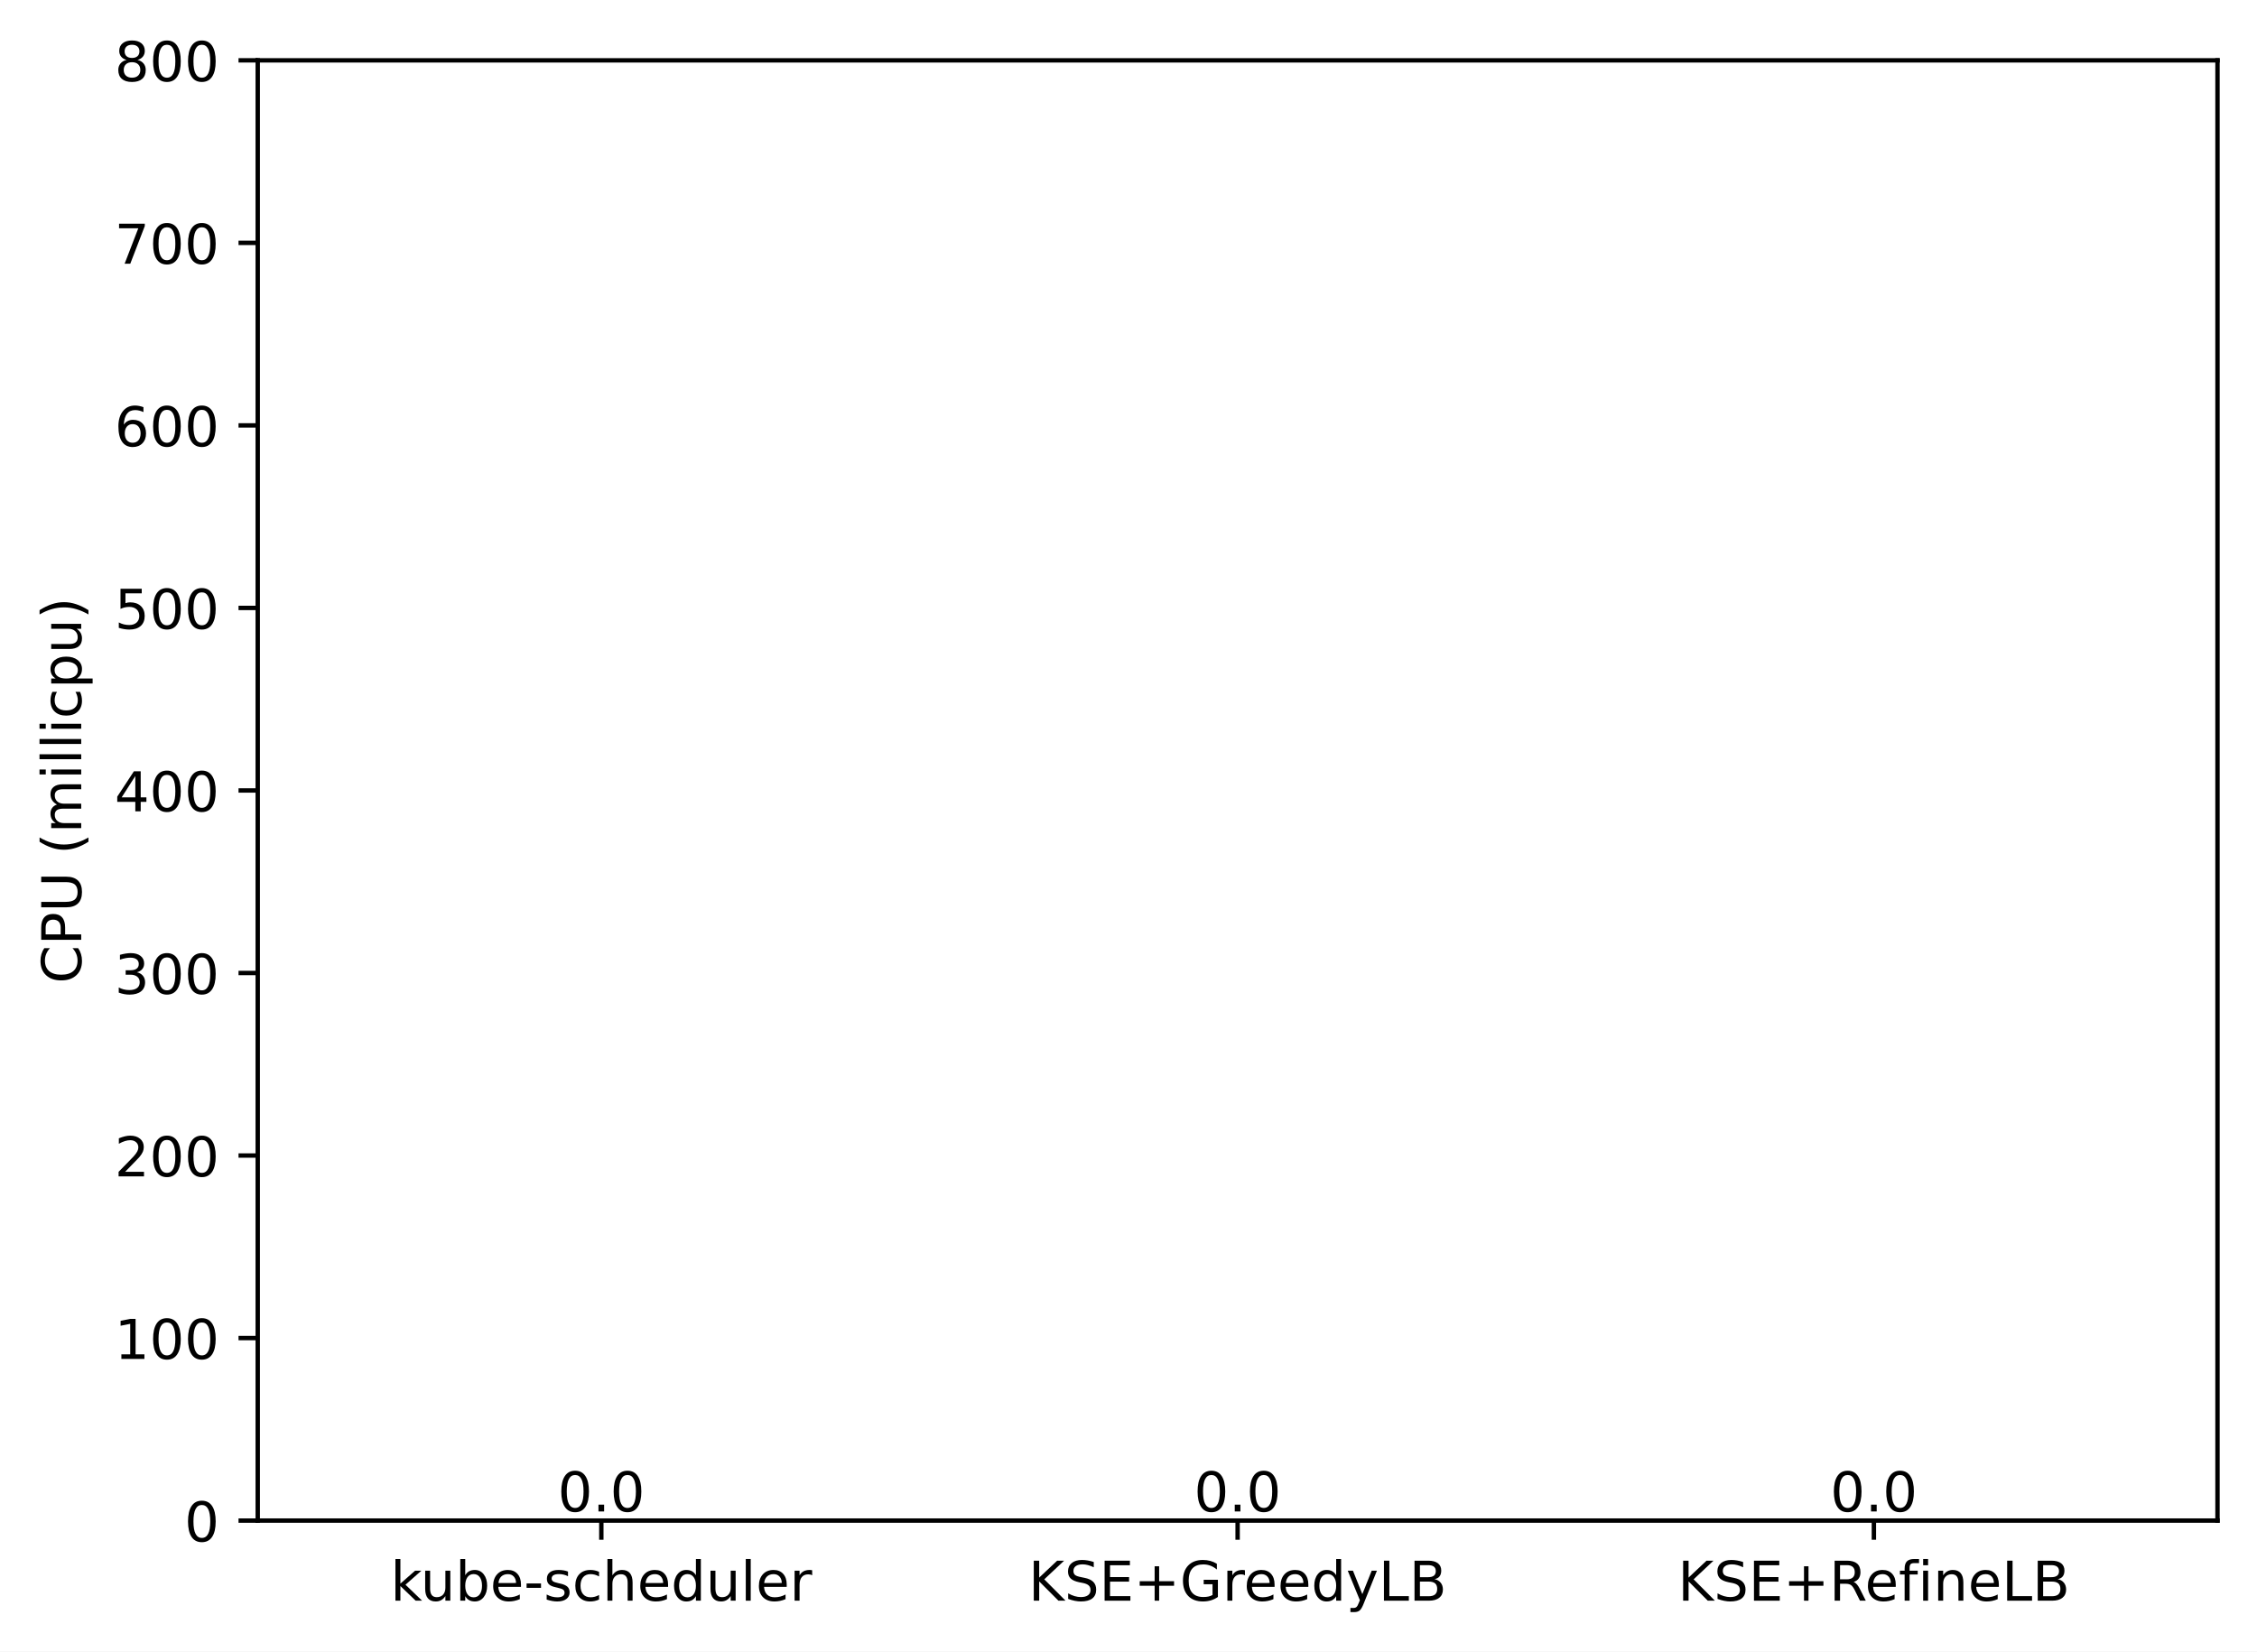
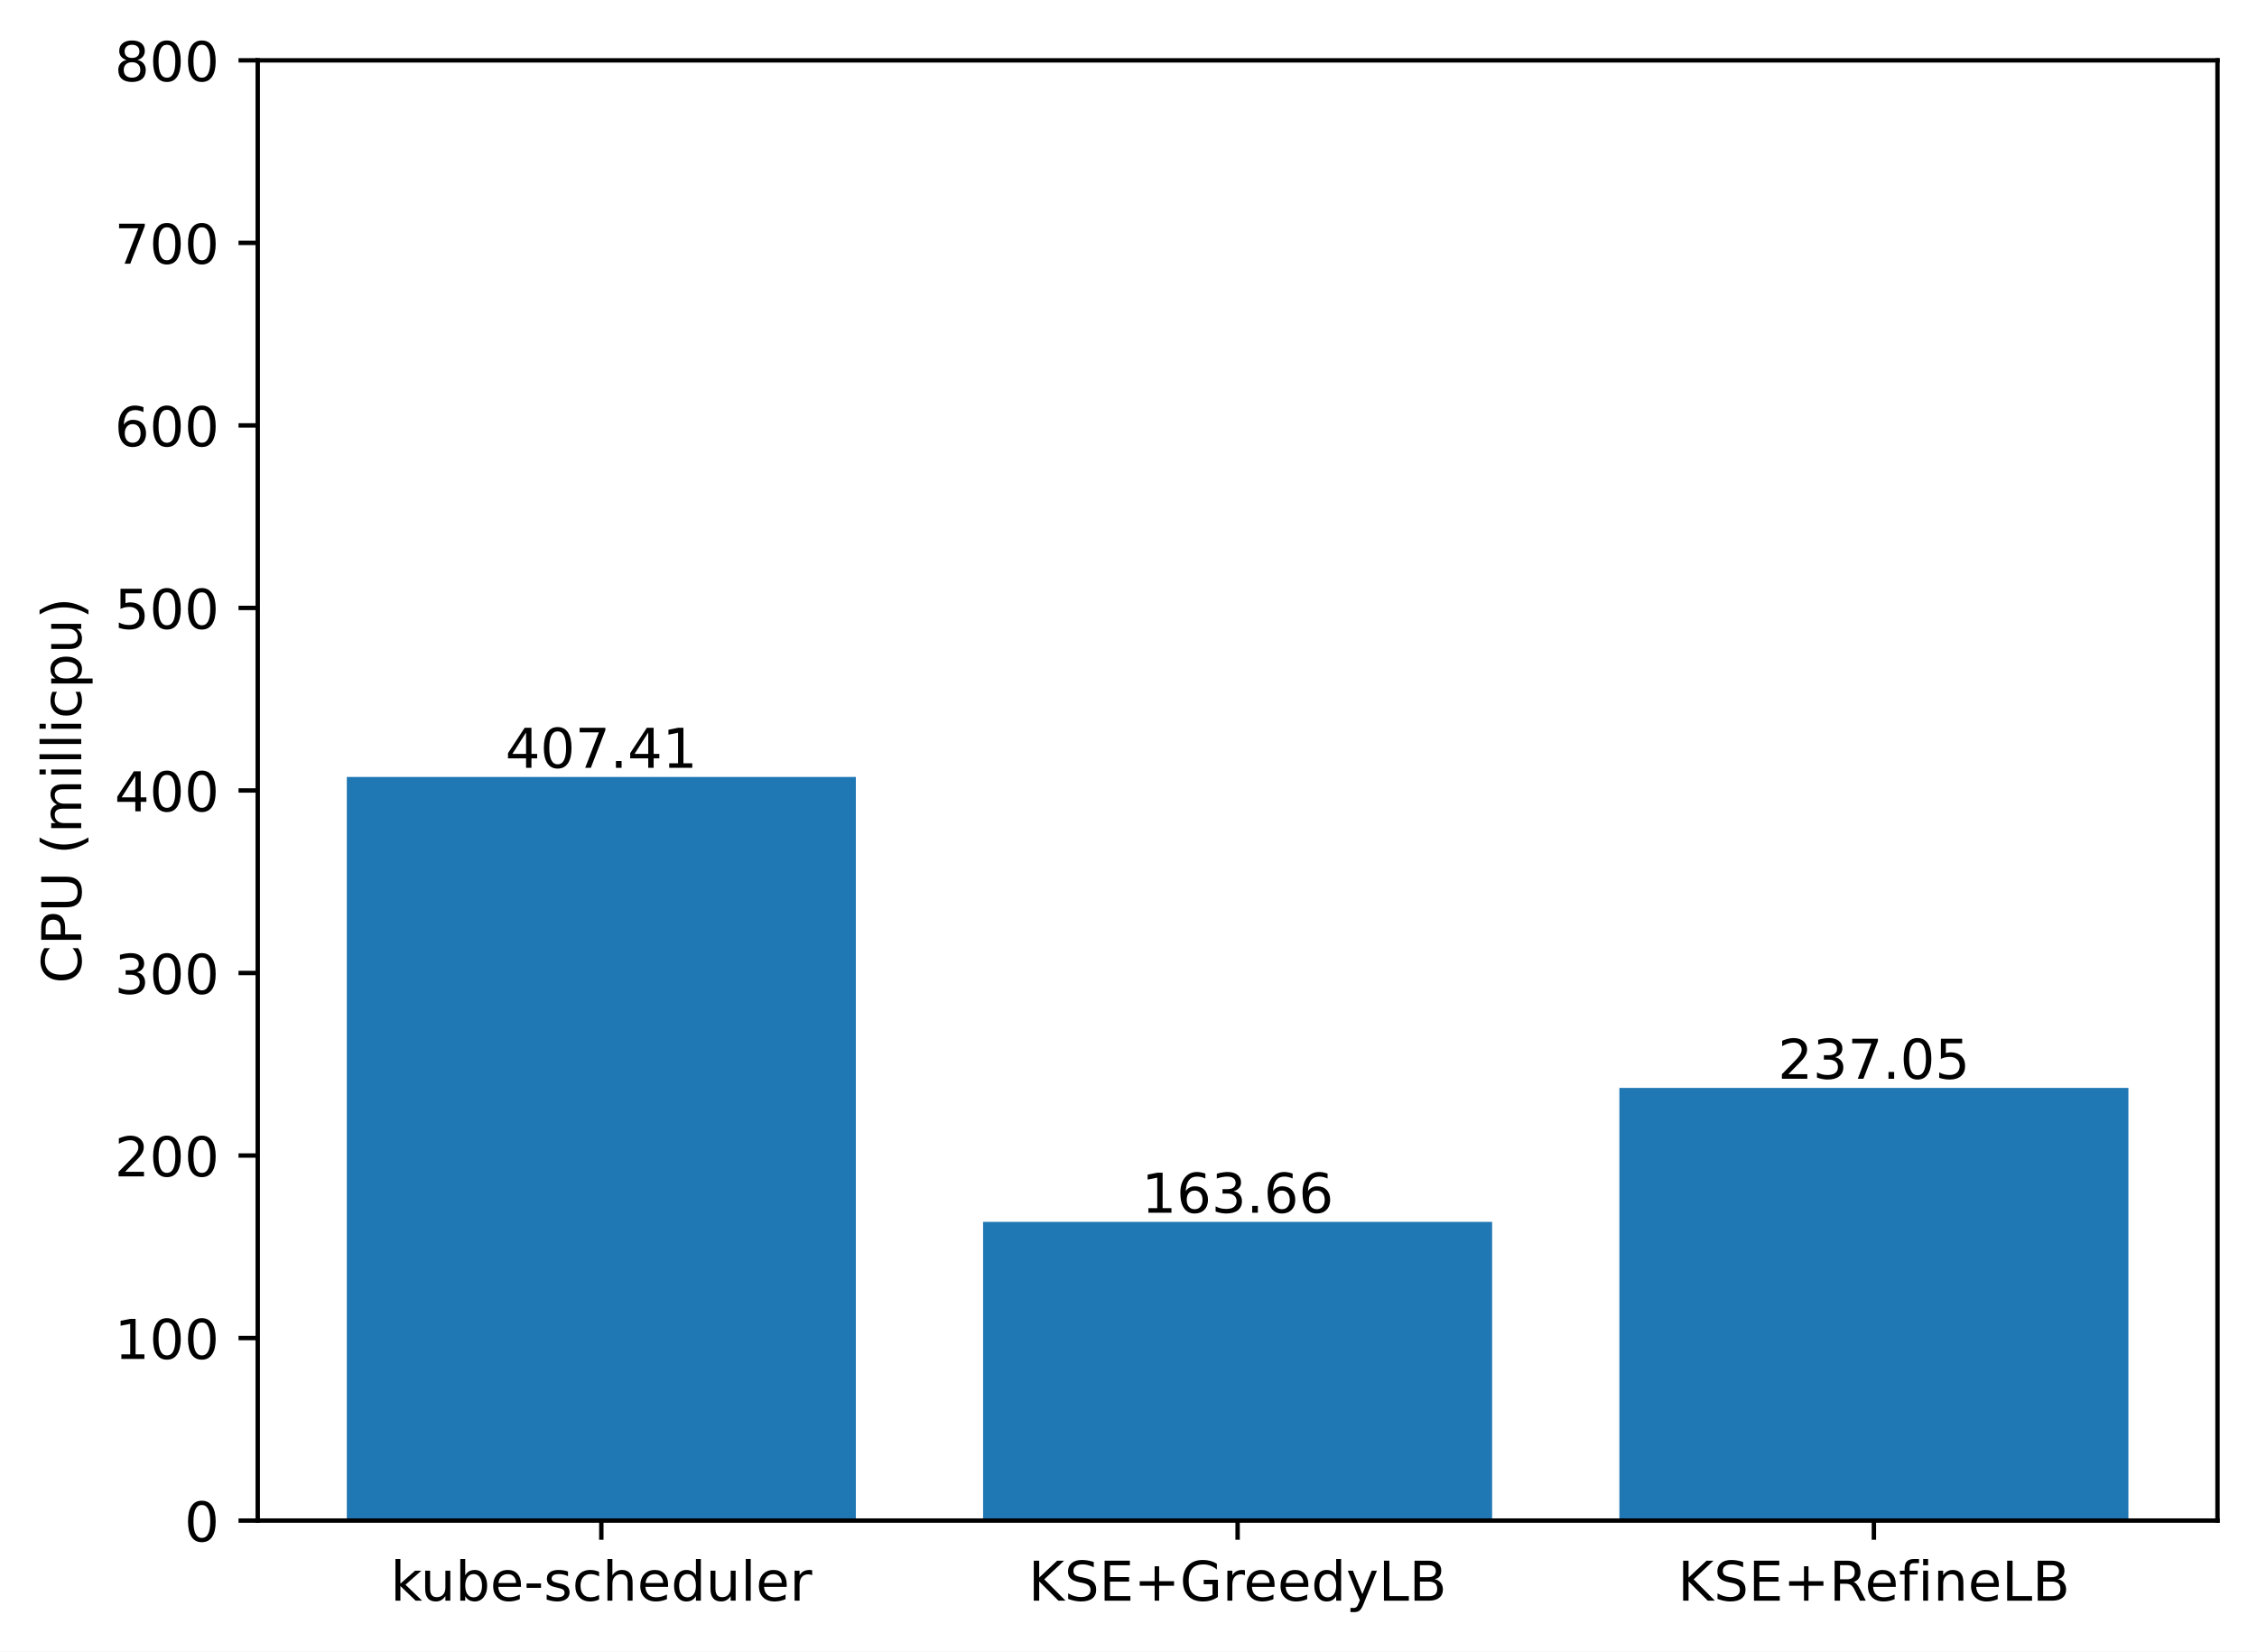
<svg xmlns="http://www.w3.org/2000/svg" xmlns:xlink="http://www.w3.org/1999/xlink" width="411.286pt" height="300.989pt" viewBox="0 0 411.286 300.989" version="1.1">
  <defs>
    <style type="text/css">*{stroke-linejoin: round; stroke-linecap: butt}</style>
  </defs>
  <g id="figure_1">
    <g id="patch_1">
      <path d="M 0 300.989  L 411.286 300.989  L 411.286 0  L 0 0  z " style="fill: #ffffff" />
    </g>
    <g id="axes_1">
      <g id="patch_2">
        <path d="M 46.966 277.111  L 404.086 277.111  L 404.086 10.999  L 46.966 10.999  z " style="fill: #ffffff" />
      </g>
      <g id="patch_3">
-         <path d="M 63.198 277.111  L 155.957 277.111  L 155.957 277.111  L 63.198 277.111  z " clip-path="url(#pad6aea7532)" style="fill: #1f77b4" />
+         <path d="M 63.198 277.111  L 155.957 277.111  L 155.957 141.59  L 63.198 141.59  z " clip-path="url(#p037d7fc473)" style="fill: #1f77b4" />
      </g>
      <g id="patch_4">
-         <path d="M 179.146 277.111  L 271.905 277.111  L 271.905 277.111  L 179.146 277.111  z " clip-path="url(#pad6aea7532)" style="fill: #1f77b4" />
+         <path d="M 179.146 277.111  L 271.905 277.111  L 271.905 222.671  L 179.146 222.671  z " clip-path="url(#p037d7fc473)" style="fill: #1f77b4" />
      </g>
      <g id="patch_5">
-         <path d="M 295.094 277.111  L 387.853 277.111  L 387.853 277.111  L 295.094 277.111  z " clip-path="url(#pad6aea7532)" style="fill: #1f77b4" />
+         <path d="M 295.094 277.111  L 387.853 277.111  L 387.853 198.259  L 295.094 198.259  z " clip-path="url(#p037d7fc473)" style="fill: #1f77b4" />
      </g>
      <g id="matplotlib.axis_1">
        <g id="xtick_1">
          <g id="line2d_1">
            <defs>
-               <path id="m85493f19eb" d="M 0 0  L 0 3.5  " style="stroke: #000000; stroke-width: 0.8" />
+               <path id="m4f6e88ea50" d="M 0 0  L 0 3.5  " style="stroke: #000000; stroke-width: 0.8" />
            </defs>
            <g>
-               <use xlink:href="#m85493f19eb" x="109.578" y="277.111" style="stroke: #000000; stroke-width: 0.8" />
+               <use xlink:href="#m4f6e88ea50" x="109.578" y="277.111" style="stroke: #000000; stroke-width: 0.8" />
            </g>
          </g>
          <g id="text_1">
            <g transform="translate(71.15179 291.7097)scale(0.1 -0.1)">
              <defs>
                <path id="DejaVuSans-6b" d="M 581 4863  L 1159 4863  L 1159 1991  L 2875 3500  L 3609 3500  L 1753 1863  L 3688 0  L 2938 0  L 1159 1709  L 1159 0  L 581 0  L 581 4863  z " transform="scale(0.015625)" />
                <path id="DejaVuSans-75" d="M 544 1381  L 544 3500  L 1119 3500  L 1119 1403  Q 1119 906 1312 657  Q 1506 409 1894 409  Q 2359 409 2629 706  Q 2900 1003 2900 1516  L 2900 3500  L 3475 3500  L 3475 0  L 2900 0  L 2900 538  Q 2691 219 2414 64  Q 2138 -91 1772 -91  Q 1169 -91 856 284  Q 544 659 544 1381  z M 1991 3584  L 1991 3584  z " transform="scale(0.015625)" />
                <path id="DejaVuSans-62" d="M 3116 1747  Q 3116 2381 2855 2742  Q 2594 3103 2138 3103  Q 1681 3103 1420 2742  Q 1159 2381 1159 1747  Q 1159 1113 1420 752  Q 1681 391 2138 391  Q 2594 391 2855 752  Q 3116 1113 3116 1747  z M 1159 2969  Q 1341 3281 1617 3432  Q 1894 3584 2278 3584  Q 2916 3584 3314 3078  Q 3713 2572 3713 1747  Q 3713 922 3314 415  Q 2916 -91 2278 -91  Q 1894 -91 1617 61  Q 1341 213 1159 525  L 1159 0  L 581 0  L 581 4863  L 1159 4863  L 1159 2969  z " transform="scale(0.015625)" />
                <path id="DejaVuSans-65" d="M 3597 1894  L 3597 1613  L 953 1613  Q 991 1019 1311 708  Q 1631 397 2203 397  Q 2534 397 2845 478  Q 3156 559 3463 722  L 3463 178  Q 3153 47 2828 -22  Q 2503 -91 2169 -91  Q 1331 -91 842 396  Q 353 884 353 1716  Q 353 2575 817 3079  Q 1281 3584 2069 3584  Q 2775 3584 3186 3129  Q 3597 2675 3597 1894  z M 3022 2063  Q 3016 2534 2758 2815  Q 2500 3097 2075 3097  Q 1594 3097 1305 2825  Q 1016 2553 972 2059  L 3022 2063  z " transform="scale(0.015625)" />
                <path id="DejaVuSans-2d" d="M 313 2009  L 1997 2009  L 1997 1497  L 313 1497  L 313 2009  z " transform="scale(0.015625)" />
                <path id="DejaVuSans-73" d="M 2834 3397  L 2834 2853  Q 2591 2978 2328 3040  Q 2066 3103 1784 3103  Q 1356 3103 1142 2972  Q 928 2841 928 2578  Q 928 2378 1081 2264  Q 1234 2150 1697 2047  L 1894 2003  Q 2506 1872 2764 1633  Q 3022 1394 3022 966  Q 3022 478 2636 193  Q 2250 -91 1575 -91  Q 1294 -91 989 -36  Q 684 19 347 128  L 347 722  Q 666 556 975 473  Q 1284 391 1588 391  Q 1994 391 2212 530  Q 2431 669 2431 922  Q 2431 1156 2273 1281  Q 2116 1406 1581 1522  L 1381 1569  Q 847 1681 609 1914  Q 372 2147 372 2553  Q 372 3047 722 3315  Q 1072 3584 1716 3584  Q 2034 3584 2315 3537  Q 2597 3491 2834 3397  z " transform="scale(0.015625)" />
                <path id="DejaVuSans-63" d="M 3122 3366  L 3122 2828  Q 2878 2963 2633 3030  Q 2388 3097 2138 3097  Q 1578 3097 1268 2742  Q 959 2388 959 1747  Q 959 1106 1268 751  Q 1578 397 2138 397  Q 2388 397 2633 464  Q 2878 531 3122 666  L 3122 134  Q 2881 22 2623 -34  Q 2366 -91 2075 -91  Q 1284 -91 818 406  Q 353 903 353 1747  Q 353 2603 823 3093  Q 1294 3584 2113 3584  Q 2378 3584 2631 3529  Q 2884 3475 3122 3366  z " transform="scale(0.015625)" />
                <path id="DejaVuSans-68" d="M 3513 2113  L 3513 0  L 2938 0  L 2938 2094  Q 2938 2591 2744 2837  Q 2550 3084 2163 3084  Q 1697 3084 1428 2787  Q 1159 2491 1159 1978  L 1159 0  L 581 0  L 581 4863  L 1159 4863  L 1159 2956  Q 1366 3272 1645 3428  Q 1925 3584 2291 3584  Q 2894 3584 3203 3211  Q 3513 2838 3513 2113  z " transform="scale(0.015625)" />
                <path id="DejaVuSans-64" d="M 2906 2969  L 2906 4863  L 3481 4863  L 3481 0  L 2906 0  L 2906 525  Q 2725 213 2448 61  Q 2172 -91 1784 -91  Q 1150 -91 751 415  Q 353 922 353 1747  Q 353 2572 751 3078  Q 1150 3584 1784 3584  Q 2172 3584 2448 3432  Q 2725 3281 2906 2969  z M 947 1747  Q 947 1113 1208 752  Q 1469 391 1925 391  Q 2381 391 2643 752  Q 2906 1113 2906 1747  Q 2906 2381 2643 2742  Q 2381 3103 1925 3103  Q 1469 3103 1208 2742  Q 947 2381 947 1747  z " transform="scale(0.015625)" />
                <path id="DejaVuSans-6c" d="M 603 4863  L 1178 4863  L 1178 0  L 603 0  L 603 4863  z " transform="scale(0.015625)" />
                <path id="DejaVuSans-72" d="M 2631 2963  Q 2534 3019 2420 3045  Q 2306 3072 2169 3072  Q 1681 3072 1420 2755  Q 1159 2438 1159 1844  L 1159 0  L 581 0  L 581 3500  L 1159 3500  L 1159 2956  Q 1341 3275 1631 3429  Q 1922 3584 2338 3584  Q 2397 3584 2469 3576  Q 2541 3569 2628 3553  L 2631 2963  z " transform="scale(0.015625)" />
              </defs>
              <use xlink:href="#DejaVuSans-6b" />
              <use xlink:href="#DejaVuSans-75" x="54.785" />
              <use xlink:href="#DejaVuSans-62" x="118.164" />
              <use xlink:href="#DejaVuSans-65" x="181.641" />
              <use xlink:href="#DejaVuSans-2d" x="243.164" />
              <use xlink:href="#DejaVuSans-73" x="279.248" />
              <use xlink:href="#DejaVuSans-63" x="331.348" />
              <use xlink:href="#DejaVuSans-68" x="386.328" />
              <use xlink:href="#DejaVuSans-65" x="449.707" />
              <use xlink:href="#DejaVuSans-64" x="511.23" />
              <use xlink:href="#DejaVuSans-75" x="574.707" />
              <use xlink:href="#DejaVuSans-6c" x="638.086" />
              <use xlink:href="#DejaVuSans-65" x="665.869" />
              <use xlink:href="#DejaVuSans-72" x="727.393" />
            </g>
          </g>
        </g>
        <g id="xtick_2">
          <g id="line2d_2">
            <g>
-               <use xlink:href="#m85493f19eb" x="225.526" y="277.111" style="stroke: #000000; stroke-width: 0.8" />
+               <use xlink:href="#m4f6e88ea50" x="225.526" y="277.111" style="stroke: #000000; stroke-width: 0.8" />
            </g>
          </g>
          <g id="text_2">
            <g transform="translate(187.403 291.7097)scale(0.1 -0.1)">
              <defs>
                <path id="DejaVuSans-4b" d="M 628 4666  L 1259 4666  L 1259 2694  L 3353 4666  L 4166 4666  L 1850 2491  L 4331 0  L 3500 0  L 1259 2247  L 1259 0  L 628 0  L 628 4666  z " transform="scale(0.015625)" />
                <path id="DejaVuSans-53" d="M 3425 4513  L 3425 3897  Q 3066 4069 2747 4153  Q 2428 4238 2131 4238  Q 1616 4238 1336 4038  Q 1056 3838 1056 3469  Q 1056 3159 1242 3001  Q 1428 2844 1947 2747  L 2328 2669  Q 3034 2534 3370 2195  Q 3706 1856 3706 1288  Q 3706 609 3251 259  Q 2797 -91 1919 -91  Q 1588 -91 1214 -16  Q 841 59 441 206  L 441 856  Q 825 641 1194 531  Q 1563 422 1919 422  Q 2459 422 2753 634  Q 3047 847 3047 1241  Q 3047 1584 2836 1778  Q 2625 1972 2144 2069  L 1759 2144  Q 1053 2284 737 2584  Q 422 2884 422 3419  Q 422 4038 858 4394  Q 1294 4750 2059 4750  Q 2388 4750 2728 4690  Q 3069 4631 3425 4513  z " transform="scale(0.015625)" />
                <path id="DejaVuSans-45" d="M 628 4666  L 3578 4666  L 3578 4134  L 1259 4134  L 1259 2753  L 3481 2753  L 3481 2222  L 1259 2222  L 1259 531  L 3634 531  L 3634 0  L 628 0  L 628 4666  z " transform="scale(0.015625)" />
                <path id="DejaVuSans-2b" d="M 2944 4013  L 2944 2272  L 4684 2272  L 4684 1741  L 2944 1741  L 2944 0  L 2419 0  L 2419 1741  L 678 1741  L 678 2272  L 2419 2272  L 2419 4013  L 2944 4013  z " transform="scale(0.015625)" />
                <path id="DejaVuSans-47" d="M 3809 666  L 3809 1919  L 2778 1919  L 2778 2438  L 4434 2438  L 4434 434  Q 4069 175 3628 42  Q 3188 -91 2688 -91  Q 1594 -91 976 548  Q 359 1188 359 2328  Q 359 3472 976 4111  Q 1594 4750 2688 4750  Q 3144 4750 3555 4637  Q 3966 4525 4313 4306  L 4313 3634  Q 3963 3931 3569 4081  Q 3175 4231 2741 4231  Q 1884 4231 1454 3753  Q 1025 3275 1025 2328  Q 1025 1384 1454 906  Q 1884 428 2741 428  Q 3075 428 3337 486  Q 3600 544 3809 666  z " transform="scale(0.015625)" />
                <path id="DejaVuSans-79" d="M 2059 -325  Q 1816 -950 1584 -1140  Q 1353 -1331 966 -1331  L 506 -1331  L 506 -850  L 844 -850  Q 1081 -850 1212 -737  Q 1344 -625 1503 -206  L 1606 56  L 191 3500  L 800 3500  L 1894 763  L 2988 3500  L 3597 3500  L 2059 -325  z " transform="scale(0.015625)" />
                <path id="DejaVuSans-4c" d="M 628 4666  L 1259 4666  L 1259 531  L 3531 531  L 3531 0  L 628 0  L 628 4666  z " transform="scale(0.015625)" />
                <path id="DejaVuSans-42" d="M 1259 2228  L 1259 519  L 2272 519  Q 2781 519 3026 730  Q 3272 941 3272 1375  Q 3272 1813 3026 2020  Q 2781 2228 2272 2228  L 1259 2228  z M 1259 4147  L 1259 2741  L 2194 2741  Q 2656 2741 2882 2914  Q 3109 3088 3109 3444  Q 3109 3797 2882 3972  Q 2656 4147 2194 4147  L 1259 4147  z M 628 4666  L 2241 4666  Q 2963 4666 3353 4366  Q 3744 4066 3744 3513  Q 3744 3084 3544 2831  Q 3344 2578 2956 2516  Q 3422 2416 3680 2098  Q 3938 1781 3938 1306  Q 3938 681 3513 340  Q 3088 0 2303 0  L 628 0  L 628 4666  z " transform="scale(0.015625)" />
              </defs>
              <use xlink:href="#DejaVuSans-4b" />
              <use xlink:href="#DejaVuSans-53" x="65.576" />
              <use xlink:href="#DejaVuSans-45" x="129.053" />
              <use xlink:href="#DejaVuSans-2b" x="192.236" />
              <use xlink:href="#DejaVuSans-47" x="276.025" />
              <use xlink:href="#DejaVuSans-72" x="353.516" />
              <use xlink:href="#DejaVuSans-65" x="392.379" />
              <use xlink:href="#DejaVuSans-65" x="453.902" />
              <use xlink:href="#DejaVuSans-64" x="515.426" />
              <use xlink:href="#DejaVuSans-79" x="578.902" />
              <use xlink:href="#DejaVuSans-4c" x="638.082" />
              <use xlink:href="#DejaVuSans-42" x="693.795" />
            </g>
          </g>
        </g>
        <g id="xtick_3">
          <g id="line2d_3">
            <g>
-               <use xlink:href="#m85493f19eb" x="341.474" y="277.111" style="stroke: #000000; stroke-width: 0.8" />
+               <use xlink:href="#m4f6e88ea50" x="341.474" y="277.111" style="stroke: #000000; stroke-width: 0.8" />
            </g>
          </g>
          <g id="text_3">
            <g transform="translate(305.7346 291.7097)scale(0.1 -0.1)">
              <defs>
                <path id="DejaVuSans-52" d="M 2841 2188  Q 3044 2119 3236 1894  Q 3428 1669 3622 1275  L 4263 0  L 3584 0  L 2988 1197  Q 2756 1666 2539 1819  Q 2322 1972 1947 1972  L 1259 1972  L 1259 0  L 628 0  L 628 4666  L 2053 4666  Q 2853 4666 3247 4331  Q 3641 3997 3641 3322  Q 3641 2881 3436 2590  Q 3231 2300 2841 2188  z M 1259 4147  L 1259 2491  L 2053 2491  Q 2509 2491 2742 2702  Q 2975 2913 2975 3322  Q 2975 3731 2742 3939  Q 2509 4147 2053 4147  L 1259 4147  z " transform="scale(0.015625)" />
                <path id="DejaVuSans-66" d="M 2375 4863  L 2375 4384  L 1825 4384  Q 1516 4384 1395 4259  Q 1275 4134 1275 3809  L 1275 3500  L 2222 3500  L 2222 3053  L 1275 3053  L 1275 0  L 697 0  L 697 3053  L 147 3053  L 147 3500  L 697 3500  L 697 3744  Q 697 4328 969 4595  Q 1241 4863 1831 4863  L 2375 4863  z " transform="scale(0.015625)" />
                <path id="DejaVuSans-69" d="M 603 3500  L 1178 3500  L 1178 0  L 603 0  L 603 3500  z M 603 4863  L 1178 4863  L 1178 4134  L 603 4134  L 603 4863  z " transform="scale(0.015625)" />
                <path id="DejaVuSans-6e" d="M 3513 2113  L 3513 0  L 2938 0  L 2938 2094  Q 2938 2591 2744 2837  Q 2550 3084 2163 3084  Q 1697 3084 1428 2787  Q 1159 2491 1159 1978  L 1159 0  L 581 0  L 581 3500  L 1159 3500  L 1159 2956  Q 1366 3272 1645 3428  Q 1925 3584 2291 3584  Q 2894 3584 3203 3211  Q 3513 2838 3513 2113  z " transform="scale(0.015625)" />
              </defs>
              <use xlink:href="#DejaVuSans-4b" />
              <use xlink:href="#DejaVuSans-53" x="65.576" />
              <use xlink:href="#DejaVuSans-45" x="129.053" />
              <use xlink:href="#DejaVuSans-2b" x="192.236" />
              <use xlink:href="#DejaVuSans-52" x="276.025" />
              <use xlink:href="#DejaVuSans-65" x="341.008" />
              <use xlink:href="#DejaVuSans-66" x="402.531" />
              <use xlink:href="#DejaVuSans-69" x="437.736" />
              <use xlink:href="#DejaVuSans-6e" x="465.52" />
              <use xlink:href="#DejaVuSans-65" x="528.898" />
              <use xlink:href="#DejaVuSans-4c" x="590.422" />
              <use xlink:href="#DejaVuSans-42" x="646.135" />
            </g>
          </g>
        </g>
      </g>
      <g id="matplotlib.axis_2">
        <g id="ytick_1">
          <g id="line2d_4">
            <defs>
-               <path id="mbae59e9c63" d="M 0 0  L -3.5 0  " style="stroke: #000000; stroke-width: 0.8" />
+               <path id="m8ed6d957c8" d="M 0 0  L -3.5 0  " style="stroke: #000000; stroke-width: 0.8" />
            </defs>
            <g>
-               <use xlink:href="#mbae59e9c63" x="46.966" y="277.111" style="stroke: #000000; stroke-width: 0.8" />
+               <use xlink:href="#m8ed6d957c8" x="46.966" y="277.111" style="stroke: #000000; stroke-width: 0.8" />
            </g>
          </g>
          <g id="text_4">
            <g transform="translate(33.60312 280.9104)scale(0.1 -0.1)">
              <defs>
                <path id="DejaVuSans-30" d="M 2034 4250  Q 1547 4250 1301 3770  Q 1056 3291 1056 2328  Q 1056 1369 1301 889  Q 1547 409 2034 409  Q 2525 409 2770 889  Q 3016 1369 3016 2328  Q 3016 3291 2770 3770  Q 2525 4250 2034 4250  z M 2034 4750  Q 2819 4750 3233 4129  Q 3647 3509 3647 2328  Q 3647 1150 3233 529  Q 2819 -91 2034 -91  Q 1250 -91 836 529  Q 422 1150 422 2328  Q 422 3509 836 4129  Q 1250 4750 2034 4750  z " transform="scale(0.015625)" />
              </defs>
              <use xlink:href="#DejaVuSans-30" />
            </g>
          </g>
        </g>
        <g id="ytick_2">
          <g id="line2d_5">
            <g>
-               <use xlink:href="#mbae59e9c63" x="46.966" y="243.847" style="stroke: #000000; stroke-width: 0.8" />
+               <use xlink:href="#m8ed6d957c8" x="46.966" y="243.847" style="stroke: #000000; stroke-width: 0.8" />
            </g>
          </g>
          <g id="text_5">
            <g transform="translate(20.87813 247.6464)scale(0.1 -0.1)">
              <defs>
                <path id="DejaVuSans-31" d="M 794 531  L 1825 531  L 1825 4091  L 703 3866  L 703 4441  L 1819 4666  L 2450 4666  L 2450 531  L 3481 531  L 3481 0  L 794 0  L 794 531  z " transform="scale(0.015625)" />
              </defs>
              <use xlink:href="#DejaVuSans-31" />
              <use xlink:href="#DejaVuSans-30" x="63.623" />
              <use xlink:href="#DejaVuSans-30" x="127.246" />
            </g>
          </g>
        </g>
        <g id="ytick_3">
          <g id="line2d_6">
            <g>
-               <use xlink:href="#mbae59e9c63" x="46.966" y="210.583" style="stroke: #000000; stroke-width: 0.8" />
+               <use xlink:href="#m8ed6d957c8" x="46.966" y="210.583" style="stroke: #000000; stroke-width: 0.8" />
            </g>
          </g>
          <g id="text_6">
            <g transform="translate(20.87813 214.3824)scale(0.1 -0.1)">
              <defs>
                <path id="DejaVuSans-32" d="M 1228 531  L 3431 531  L 3431 0  L 469 0  L 469 531  Q 828 903 1448 1529  Q 2069 2156 2228 2338  Q 2531 2678 2651 2914  Q 2772 3150 2772 3378  Q 2772 3750 2511 3984  Q 2250 4219 1831 4219  Q 1534 4219 1204 4116  Q 875 4013 500 3803  L 500 4441  Q 881 4594 1212 4672  Q 1544 4750 1819 4750  Q 2544 4750 2975 4387  Q 3406 4025 3406 3419  Q 3406 3131 3298 2873  Q 3191 2616 2906 2266  Q 2828 2175 2409 1742  Q 1991 1309 1228 531  z " transform="scale(0.015625)" />
              </defs>
              <use xlink:href="#DejaVuSans-32" />
              <use xlink:href="#DejaVuSans-30" x="63.623" />
              <use xlink:href="#DejaVuSans-30" x="127.246" />
            </g>
          </g>
        </g>
        <g id="ytick_4">
          <g id="line2d_7">
            <g>
-               <use xlink:href="#mbae59e9c63" x="46.966" y="177.319" style="stroke: #000000; stroke-width: 0.8" />
+               <use xlink:href="#m8ed6d957c8" x="46.966" y="177.319" style="stroke: #000000; stroke-width: 0.8" />
            </g>
          </g>
          <g id="text_7">
            <g transform="translate(20.87813 181.1184)scale(0.1 -0.1)">
              <defs>
                <path id="DejaVuSans-33" d="M 2597 2516  Q 3050 2419 3304 2112  Q 3559 1806 3559 1356  Q 3559 666 3084 287  Q 2609 -91 1734 -91  Q 1441 -91 1130 -33  Q 819 25 488 141  L 488 750  Q 750 597 1062 519  Q 1375 441 1716 441  Q 2309 441 2620 675  Q 2931 909 2931 1356  Q 2931 1769 2642 2001  Q 2353 2234 1838 2234  L 1294 2234  L 1294 2753  L 1863 2753  Q 2328 2753 2575 2939  Q 2822 3125 2822 3475  Q 2822 3834 2567 4026  Q 2313 4219 1838 4219  Q 1578 4219 1281 4162  Q 984 4106 628 3988  L 628 4550  Q 988 4650 1302 4700  Q 1616 4750 1894 4750  Q 2613 4750 3031 4423  Q 3450 4097 3450 3541  Q 3450 3153 3228 2886  Q 3006 2619 2597 2516  z " transform="scale(0.015625)" />
              </defs>
              <use xlink:href="#DejaVuSans-33" />
              <use xlink:href="#DejaVuSans-30" x="63.623" />
              <use xlink:href="#DejaVuSans-30" x="127.246" />
            </g>
          </g>
        </g>
        <g id="ytick_5">
          <g id="line2d_8">
            <g>
-               <use xlink:href="#mbae59e9c63" x="46.966" y="144.055" style="stroke: #000000; stroke-width: 0.8" />
+               <use xlink:href="#m8ed6d957c8" x="46.966" y="144.055" style="stroke: #000000; stroke-width: 0.8" />
            </g>
          </g>
          <g id="text_8">
            <g transform="translate(20.87813 147.8544)scale(0.1 -0.1)">
              <defs>
                <path id="DejaVuSans-34" d="M 2419 4116  L 825 1625  L 2419 1625  L 2419 4116  z M 2253 4666  L 3047 4666  L 3047 1625  L 3713 1625  L 3713 1100  L 3047 1100  L 3047 0  L 2419 0  L 2419 1100  L 313 1100  L 313 1709  L 2253 4666  z " transform="scale(0.015625)" />
              </defs>
              <use xlink:href="#DejaVuSans-34" />
              <use xlink:href="#DejaVuSans-30" x="63.623" />
              <use xlink:href="#DejaVuSans-30" x="127.246" />
            </g>
          </g>
        </g>
        <g id="ytick_6">
          <g id="line2d_9">
            <g>
-               <use xlink:href="#mbae59e9c63" x="46.966" y="110.791" style="stroke: #000000; stroke-width: 0.8" />
+               <use xlink:href="#m8ed6d957c8" x="46.966" y="110.791" style="stroke: #000000; stroke-width: 0.8" />
            </g>
          </g>
          <g id="text_9">
            <g transform="translate(20.87813 114.5904)scale(0.1 -0.1)">
              <defs>
                <path id="DejaVuSans-35" d="M 691 4666  L 3169 4666  L 3169 4134  L 1269 4134  L 1269 2991  Q 1406 3038 1543 3061  Q 1681 3084 1819 3084  Q 2600 3084 3056 2656  Q 3513 2228 3513 1497  Q 3513 744 3044 326  Q 2575 -91 1722 -91  Q 1428 -91 1123 -41  Q 819 9 494 109  L 494 744  Q 775 591 1075 516  Q 1375 441 1709 441  Q 2250 441 2565 725  Q 2881 1009 2881 1497  Q 2881 1984 2565 2268  Q 2250 2553 1709 2553  Q 1456 2553 1204 2497  Q 953 2441 691 2322  L 691 4666  z " transform="scale(0.015625)" />
              </defs>
              <use xlink:href="#DejaVuSans-35" />
              <use xlink:href="#DejaVuSans-30" x="63.623" />
              <use xlink:href="#DejaVuSans-30" x="127.246" />
            </g>
          </g>
        </g>
        <g id="ytick_7">
          <g id="line2d_10">
            <g>
-               <use xlink:href="#mbae59e9c63" x="46.966" y="77.527" style="stroke: #000000; stroke-width: 0.8" />
+               <use xlink:href="#m8ed6d957c8" x="46.966" y="77.527" style="stroke: #000000; stroke-width: 0.8" />
            </g>
          </g>
          <g id="text_10">
            <g transform="translate(20.87813 81.32644)scale(0.1 -0.1)">
              <defs>
                <path id="DejaVuSans-36" d="M 2113 2584  Q 1688 2584 1439 2293  Q 1191 2003 1191 1497  Q 1191 994 1439 701  Q 1688 409 2113 409  Q 2538 409 2786 701  Q 3034 994 3034 1497  Q 3034 2003 2786 2293  Q 2538 2584 2113 2584  z M 3366 4563  L 3366 3988  Q 3128 4100 2886 4159  Q 2644 4219 2406 4219  Q 1781 4219 1451 3797  Q 1122 3375 1075 2522  Q 1259 2794 1537 2939  Q 1816 3084 2150 3084  Q 2853 3084 3261 2657  Q 3669 2231 3669 1497  Q 3669 778 3244 343  Q 2819 -91 2113 -91  Q 1303 -91 875 529  Q 447 1150 447 2328  Q 447 3434 972 4092  Q 1497 4750 2381 4750  Q 2619 4750 2861 4703  Q 3103 4656 3366 4563  z " transform="scale(0.015625)" />
              </defs>
              <use xlink:href="#DejaVuSans-36" />
              <use xlink:href="#DejaVuSans-30" x="63.623" />
              <use xlink:href="#DejaVuSans-30" x="127.246" />
            </g>
          </g>
        </g>
        <g id="ytick_8">
          <g id="line2d_11">
            <g>
-               <use xlink:href="#mbae59e9c63" x="46.966" y="44.263" style="stroke: #000000; stroke-width: 0.8" />
+               <use xlink:href="#m8ed6d957c8" x="46.966" y="44.263" style="stroke: #000000; stroke-width: 0.8" />
            </g>
          </g>
          <g id="text_11">
            <g transform="translate(20.87813 48.06244)scale(0.1 -0.1)">
              <defs>
                <path id="DejaVuSans-37" d="M 525 4666  L 3525 4666  L 3525 4397  L 1831 0  L 1172 0  L 2766 4134  L 525 4134  L 525 4666  z " transform="scale(0.015625)" />
              </defs>
              <use xlink:href="#DejaVuSans-37" />
              <use xlink:href="#DejaVuSans-30" x="63.623" />
              <use xlink:href="#DejaVuSans-30" x="127.246" />
            </g>
          </g>
        </g>
        <g id="ytick_9">
          <g id="line2d_12">
            <g>
-               <use xlink:href="#mbae59e9c63" x="46.966" y="10.999" style="stroke: #000000; stroke-width: 0.8" />
+               <use xlink:href="#m8ed6d957c8" x="46.966" y="10.999" style="stroke: #000000; stroke-width: 0.8" />
            </g>
          </g>
          <g id="text_12">
            <g transform="translate(20.87813 14.79844)scale(0.1 -0.1)">
              <defs>
                <path id="DejaVuSans-38" d="M 2034 2216  Q 1584 2216 1326 1975  Q 1069 1734 1069 1313  Q 1069 891 1326 650  Q 1584 409 2034 409  Q 2484 409 2743 651  Q 3003 894 3003 1313  Q 3003 1734 2745 1975  Q 2488 2216 2034 2216  z M 1403 2484  Q 997 2584 770 2862  Q 544 3141 544 3541  Q 544 4100 942 4425  Q 1341 4750 2034 4750  Q 2731 4750 3128 4425  Q 3525 4100 3525 3541  Q 3525 3141 3298 2862  Q 3072 2584 2669 2484  Q 3125 2378 3379 2068  Q 3634 1759 3634 1313  Q 3634 634 3220 271  Q 2806 -91 2034 -91  Q 1263 -91 848 271  Q 434 634 434 1313  Q 434 1759 690 2068  Q 947 2378 1403 2484  z M 1172 3481  Q 1172 3119 1398 2916  Q 1625 2713 2034 2713  Q 2441 2713 2670 2916  Q 2900 3119 2900 3481  Q 2900 3844 2670 4047  Q 2441 4250 2034 4250  Q 1625 4250 1398 4047  Q 1172 3844 1172 3481  z " transform="scale(0.015625)" />
              </defs>
              <use xlink:href="#DejaVuSans-38" />
              <use xlink:href="#DejaVuSans-30" x="63.623" />
              <use xlink:href="#DejaVuSans-30" x="127.246" />
            </g>
          </g>
        </g>
        <g id="text_13">
          <g transform="translate(14.79844 179.2302)rotate(-90)scale(0.1 -0.1)">
            <defs>
              <path id="DejaVuSans-43" d="M 4122 4306  L 4122 3641  Q 3803 3938 3442 4084  Q 3081 4231 2675 4231  Q 1875 4231 1450 3742  Q 1025 3253 1025 2328  Q 1025 1406 1450 917  Q 1875 428 2675 428  Q 3081 428 3442 575  Q 3803 722 4122 1019  L 4122 359  Q 3791 134 3420 21  Q 3050 -91 2638 -91  Q 1578 -91 968 557  Q 359 1206 359 2328  Q 359 3453 968 4101  Q 1578 4750 2638 4750  Q 3056 4750 3426 4639  Q 3797 4528 4122 4306  z " transform="scale(0.015625)" />
              <path id="DejaVuSans-50" d="M 1259 4147  L 1259 2394  L 2053 2394  Q 2494 2394 2734 2622  Q 2975 2850 2975 3272  Q 2975 3691 2734 3919  Q 2494 4147 2053 4147  L 1259 4147  z M 628 4666  L 2053 4666  Q 2838 4666 3239 4311  Q 3641 3956 3641 3272  Q 3641 2581 3239 2228  Q 2838 1875 2053 1875  L 1259 1875  L 1259 0  L 628 0  L 628 4666  z " transform="scale(0.015625)" />
              <path id="DejaVuSans-55" d="M 556 4666  L 1191 4666  L 1191 1831  Q 1191 1081 1462 751  Q 1734 422 2344 422  Q 2950 422 3222 751  Q 3494 1081 3494 1831  L 3494 4666  L 4128 4666  L 4128 1753  Q 4128 841 3676 375  Q 3225 -91 2344 -91  Q 1459 -91 1007 375  Q 556 841 556 1753  L 556 4666  z " transform="scale(0.015625)" />
              <path id="DejaVuSans-20" transform="scale(0.015625)" />
              <path id="DejaVuSans-28" d="M 1984 4856  Q 1566 4138 1362 3434  Q 1159 2731 1159 2009  Q 1159 1288 1364 580  Q 1569 -128 1984 -844  L 1484 -844  Q 1016 -109 783 600  Q 550 1309 550 2009  Q 550 2706 781 3412  Q 1013 4119 1484 4856  L 1984 4856  z " transform="scale(0.015625)" />
              <path id="DejaVuSans-6d" d="M 3328 2828  Q 3544 3216 3844 3400  Q 4144 3584 4550 3584  Q 5097 3584 5394 3201  Q 5691 2819 5691 2113  L 5691 0  L 5113 0  L 5113 2094  Q 5113 2597 4934 2840  Q 4756 3084 4391 3084  Q 3944 3084 3684 2787  Q 3425 2491 3425 1978  L 3425 0  L 2847 0  L 2847 2094  Q 2847 2600 2669 2842  Q 2491 3084 2119 3084  Q 1678 3084 1418 2786  Q 1159 2488 1159 1978  L 1159 0  L 581 0  L 581 3500  L 1159 3500  L 1159 2956  Q 1356 3278 1631 3431  Q 1906 3584 2284 3584  Q 2666 3584 2933 3390  Q 3200 3197 3328 2828  z " transform="scale(0.015625)" />
              <path id="DejaVuSans-70" d="M 1159 525  L 1159 -1331  L 581 -1331  L 581 3500  L 1159 3500  L 1159 2969  Q 1341 3281 1617 3432  Q 1894 3584 2278 3584  Q 2916 3584 3314 3078  Q 3713 2572 3713 1747  Q 3713 922 3314 415  Q 2916 -91 2278 -91  Q 1894 -91 1617 61  Q 1341 213 1159 525  z M 3116 1747  Q 3116 2381 2855 2742  Q 2594 3103 2138 3103  Q 1681 3103 1420 2742  Q 1159 2381 1159 1747  Q 1159 1113 1420 752  Q 1681 391 2138 391  Q 2594 391 2855 752  Q 3116 1113 3116 1747  z " transform="scale(0.015625)" />
              <path id="DejaVuSans-29" d="M 513 4856  L 1013 4856  Q 1481 4119 1714 3412  Q 1947 2706 1947 2009  Q 1947 1309 1714 600  Q 1481 -109 1013 -844  L 513 -844  Q 928 -128 1133 580  Q 1338 1288 1338 2009  Q 1338 2731 1133 3434  Q 928 4138 513 4856  z " transform="scale(0.015625)" />
            </defs>
            <use xlink:href="#DejaVuSans-43" />
            <use xlink:href="#DejaVuSans-50" x="69.824" />
            <use xlink:href="#DejaVuSans-55" x="130.127" />
            <use xlink:href="#DejaVuSans-20" x="203.32" />
            <use xlink:href="#DejaVuSans-28" x="235.107" />
            <use xlink:href="#DejaVuSans-6d" x="274.121" />
            <use xlink:href="#DejaVuSans-69" x="371.533" />
            <use xlink:href="#DejaVuSans-6c" x="399.316" />
            <use xlink:href="#DejaVuSans-6c" x="427.1" />
            <use xlink:href="#DejaVuSans-69" x="454.883" />
            <use xlink:href="#DejaVuSans-63" x="482.666" />
            <use xlink:href="#DejaVuSans-70" x="537.646" />
            <use xlink:href="#DejaVuSans-75" x="601.123" />
            <use xlink:href="#DejaVuSans-29" x="664.502" />
          </g>
        </g>
      </g>
      <g id="patch_6">
        <path d="M 46.966 277.111  L 46.966 10.999  " style="fill: none; stroke: #000000; stroke-width: 0.8; stroke-linejoin: miter; stroke-linecap: square" />
      </g>
      <g id="patch_7">
        <path d="M 404.086 277.111  L 404.086 10.999  " style="fill: none; stroke: #000000; stroke-width: 0.8; stroke-linejoin: miter; stroke-linecap: square" />
      </g>
      <g id="patch_8">
        <path d="M 46.966 277.111  L 404.086 277.111  " style="fill: none; stroke: #000000; stroke-width: 0.8; stroke-linejoin: miter; stroke-linecap: square" />
      </g>
      <g id="patch_9">
        <path d="M 46.966 10.999  L 404.086 10.999  " style="fill: none; stroke: #000000; stroke-width: 0.8; stroke-linejoin: miter; stroke-linecap: square" />
      </g>
      <g id="text_14">
-         <g transform="translate(101.626 275.448)scale(0.1 -0.1)">
+         <g transform="translate(92.08226 139.9272)scale(0.1 -0.1)">
          <defs>
            <path id="DejaVuSans-2e" d="M 684 794  L 1344 794  L 1344 0  L 684 0  L 684 794  z " transform="scale(0.015625)" />
          </defs>
-           <use xlink:href="#DejaVuSans-30" />
-           <use xlink:href="#DejaVuSans-2e" x="63.623" />
-           <use xlink:href="#DejaVuSans-30" x="95.41" />
+           <use xlink:href="#DejaVuSans-34" />
+           <use xlink:href="#DejaVuSans-30" x="63.623" />
+           <use xlink:href="#DejaVuSans-37" x="127.246" />
+           <use xlink:href="#DejaVuSans-2e" x="190.869" />
+           <use xlink:href="#DejaVuSans-34" x="222.656" />
+           <use xlink:href="#DejaVuSans-31" x="286.279" />
        </g>
      </g>
      <g id="text_15">
-         <g transform="translate(217.5741 275.448)scale(0.1 -0.1)">
-           <use xlink:href="#DejaVuSans-30" />
-           <use xlink:href="#DejaVuSans-2e" x="63.623" />
-           <use xlink:href="#DejaVuSans-30" x="95.41" />
+         <g transform="translate(208.0303 221.0082)scale(0.1 -0.1)">
+           <use xlink:href="#DejaVuSans-31" />
+           <use xlink:href="#DejaVuSans-36" x="63.623" />
+           <use xlink:href="#DejaVuSans-33" x="127.246" />
+           <use xlink:href="#DejaVuSans-2e" x="190.869" />
+           <use xlink:href="#DejaVuSans-36" x="222.656" />
+           <use xlink:href="#DejaVuSans-36" x="286.279" />
        </g>
      </g>
      <g id="text_16">
-         <g transform="translate(333.5221 275.448)scale(0.1 -0.1)">
-           <use xlink:href="#DejaVuSans-30" />
-           <use xlink:href="#DejaVuSans-2e" x="63.623" />
-           <use xlink:href="#DejaVuSans-30" x="95.41" />
+         <g transform="translate(323.9784 196.5957)scale(0.1 -0.1)">
+           <use xlink:href="#DejaVuSans-32" />
+           <use xlink:href="#DejaVuSans-33" x="63.623" />
+           <use xlink:href="#DejaVuSans-37" x="127.246" />
+           <use xlink:href="#DejaVuSans-2e" x="190.869" />
+           <use xlink:href="#DejaVuSans-30" x="222.656" />
+           <use xlink:href="#DejaVuSans-35" x="286.279" />
        </g>
      </g>
    </g>
  </g>
  <defs>
-     <clipPath id="pad6aea7532">
+     <clipPath id="p037d7fc473">
      <rect x="46.966" y="10.999" width="357.12" height="266.112" />
    </clipPath>
  </defs>
</svg>
